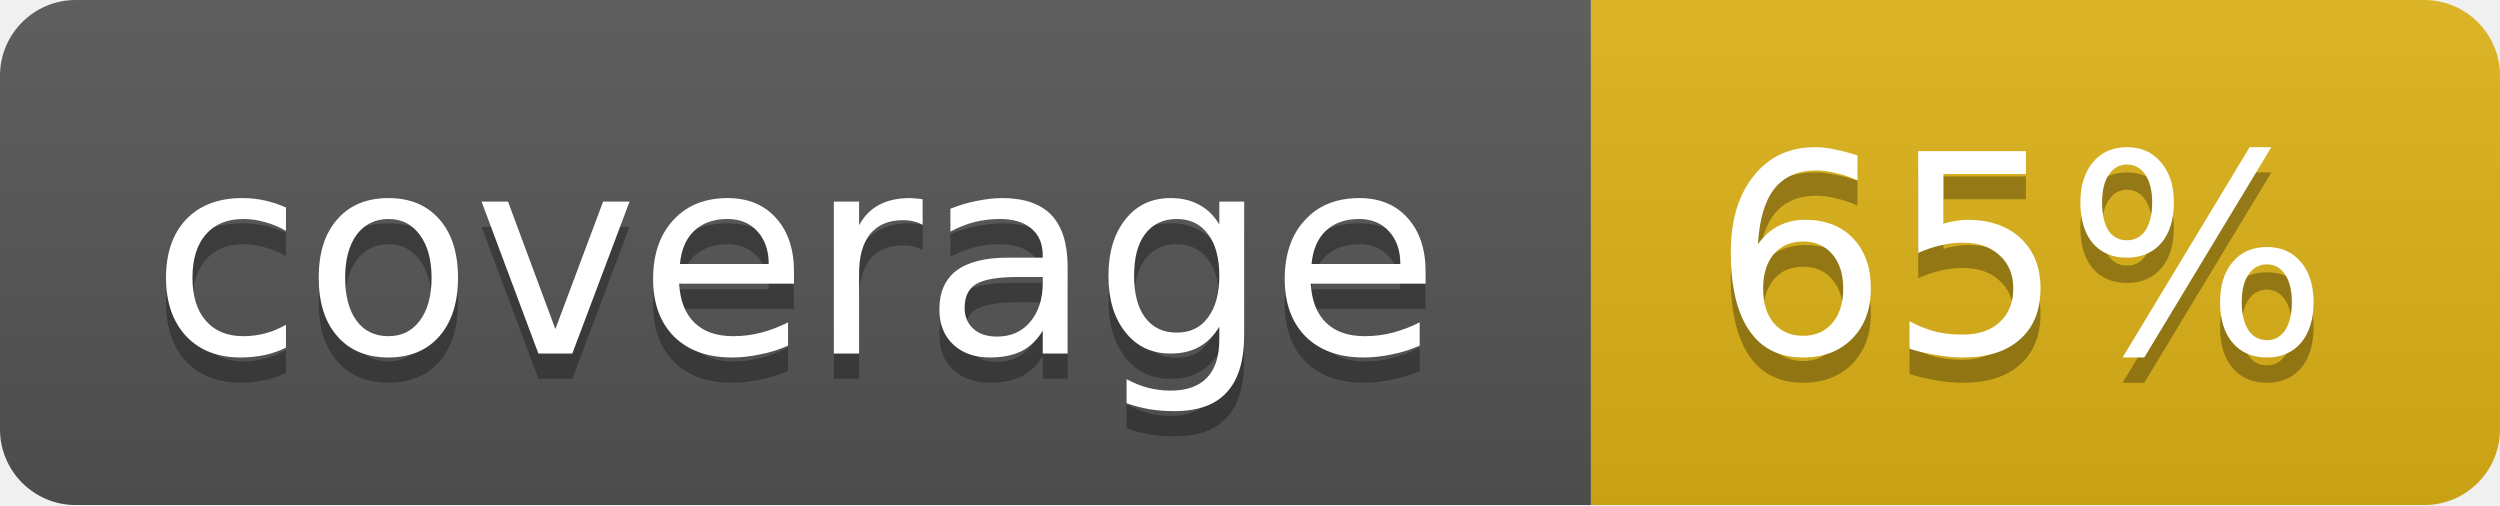
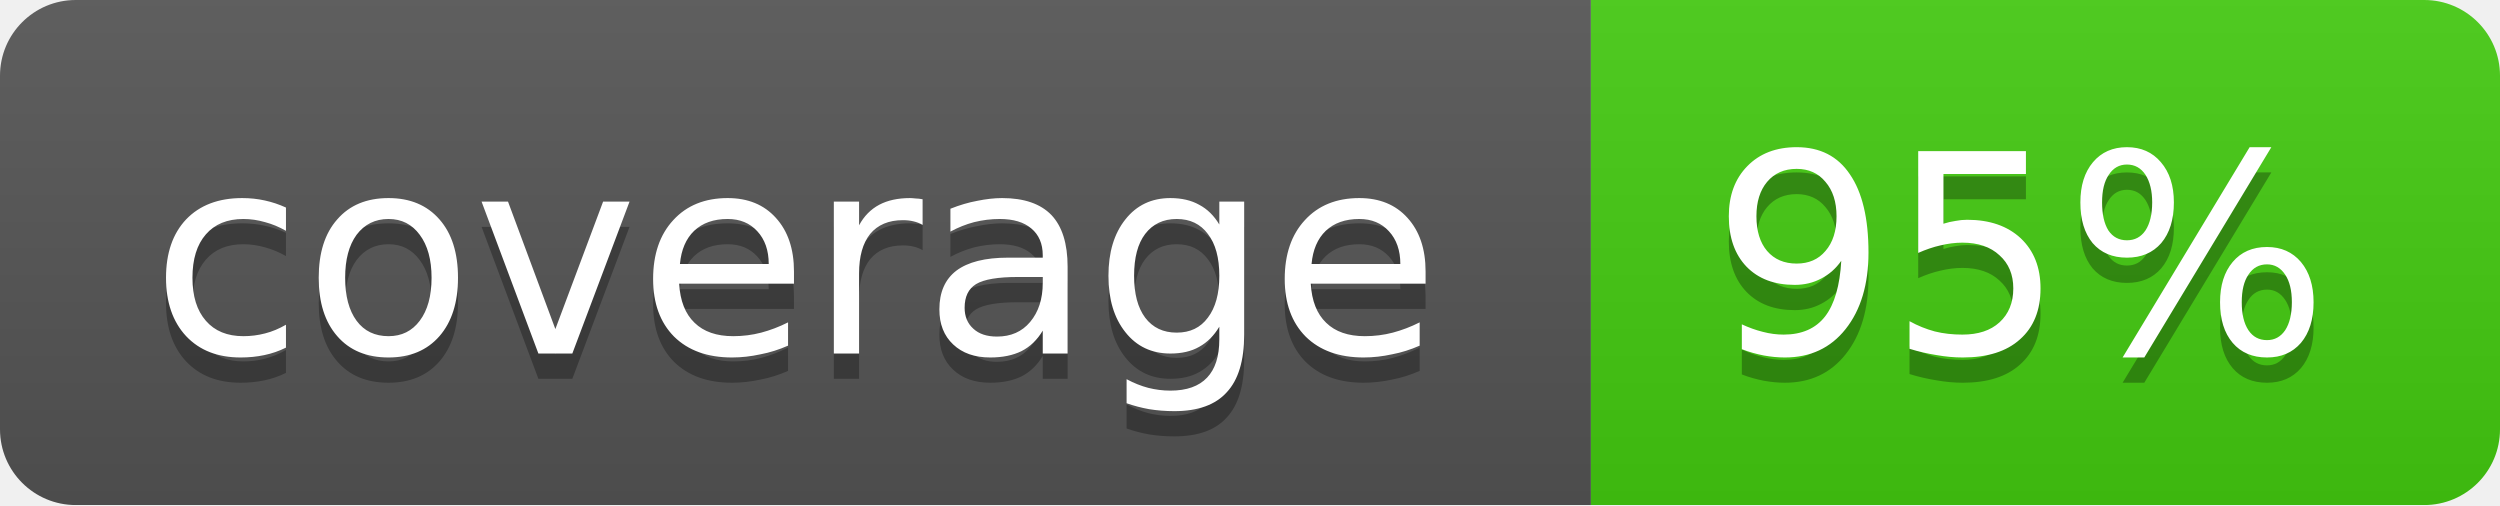
<svg xmlns="http://www.w3.org/2000/svg" width="99" height="20">
  <linearGradient id="b" x2="0" y2="100%">
    <stop offset="0" stop-color="#bbb" stop-opacity=".1" />
    <stop offset="1" stop-opacity=".1" />
  </linearGradient>
  <mask id="a">
    <rect width="99" height="20" rx="3" fill="#fff" />
  </mask>
  <g mask="url(#a)">
    <path fill="#555" d="M0 0h63v20H0z" />
-     <path fill="#dfb317" d="M63 0h36v20H63z" />
+     <path fill="#4c1" d="M63 0h36v20H63z" />
    <path fill="url(#b)" d="M0 0h99v20H0z" />
  </g>
  <g fill="#fff" text-anchor="middle" font-family="DejaVu Sans,Verdana,Geneva,sans-serif" font-size="11">
    <text x="31.5" y="15" fill="#010101" fill-opacity=".3">coverage</text>
    <text x="31.5" y="14">coverage</text>
-     <text x="80" y="15" fill="#010101" fill-opacity=".3">65%</text>
-     <text x="80" y="14">65%</text>
+     <text x="80" y="15" fill="#010101" fill-opacity=".3">95%</text>
+     <text x="80" y="14">95%</text>
  </g>
</svg>
